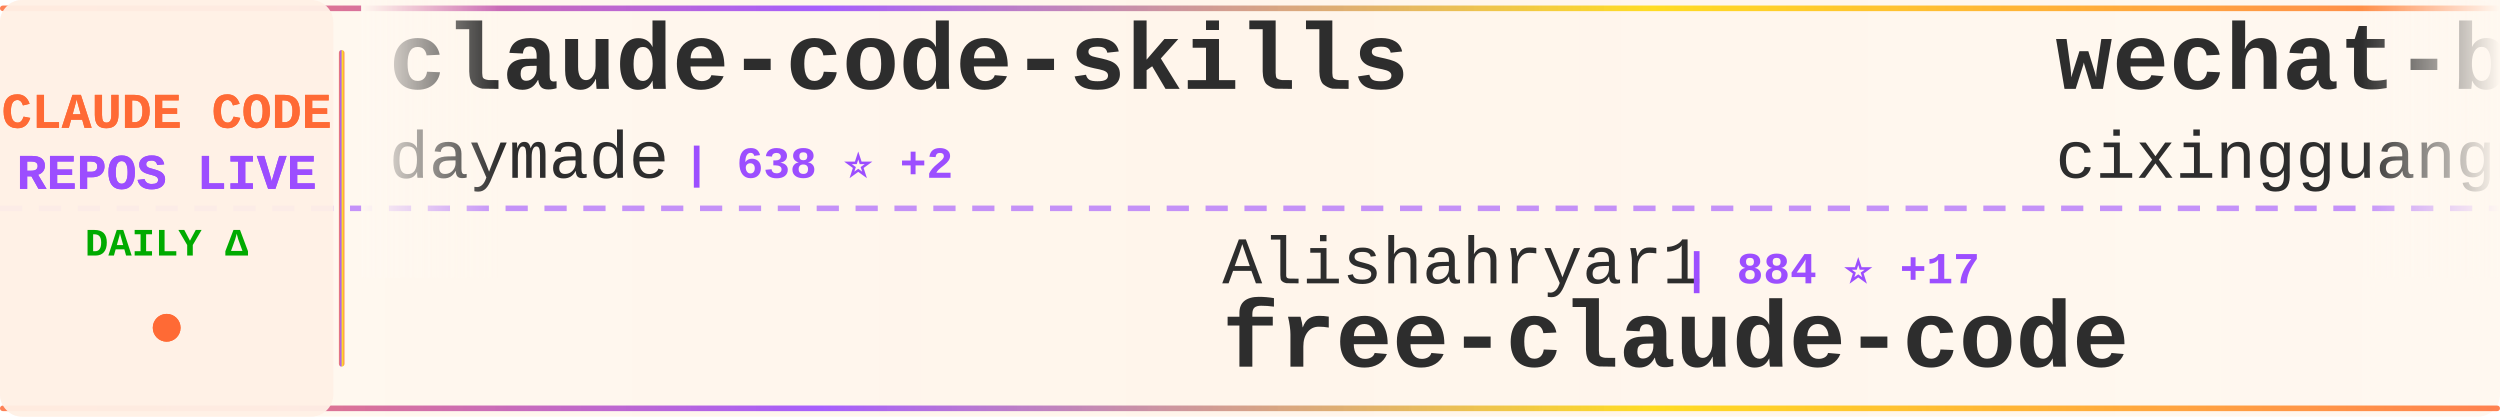
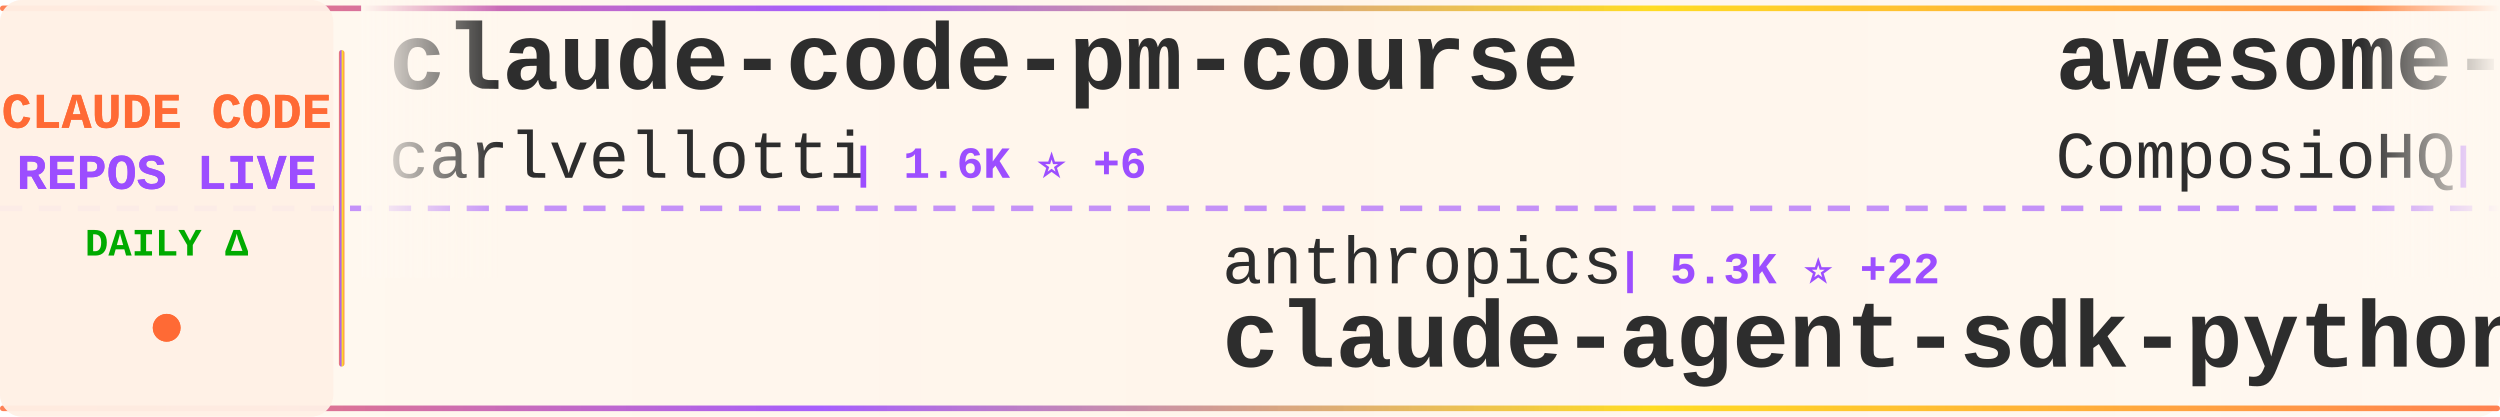
<svg xmlns="http://www.w3.org/2000/svg" width="900" height="150">
  <defs>
    <linearGradient id="tickerBg" x1="0%" y1="0%" x2="100%" y2="0%">
      <stop offset="0%" style="stop-color:#fff8f0;stop-opacity:0.98" />
      <stop offset="50%" style="stop-color:#fff5eb;stop-opacity:1" />
      <stop offset="100%" style="stop-color:#fff8f0;stop-opacity:0.98" />
    </linearGradient>
    <linearGradient id="borderGrad" x1="0%" y1="0%" x2="100%" y2="0%">
      <stop offset="0%" style="stop-color:#FF6B35;stop-opacity:0.85">
        <animate attributeName="stop-opacity" values="0.85;1;0.85" dur="2s" repeatCount="indefinite" />
      </stop>
      <stop offset="33%" style="stop-color:#9C4EFF;stop-opacity:0.9">
        <animate attributeName="stop-opacity" values="0.9;1;0.9" dur="2.2s" repeatCount="indefinite" />
      </stop>
      <stop offset="66%" style="stop-color:#FFD700;stop-opacity:0.85">
        <animate attributeName="stop-opacity" values="0.85;1;0.85" dur="1.8s" repeatCount="indefinite" />
      </stop>
      <stop offset="100%" style="stop-color:#FF6B35;stop-opacity:0.85">
        <animate attributeName="stop-opacity" values="0.85;1;0.85" dur="2s" repeatCount="indefinite" />
      </stop>
    </linearGradient>
    <filter id="textGlow">
      <feGaussianBlur stdDeviation="0.15" result="coloredBlur" />
      <feMerge>
        <feMergeNode in="coloredBlur" />
        <feMergeNode in="SourceGraphic" />
      </feMerge>
    </filter>
    <filter id="metricGlow">
      <feGaussianBlur stdDeviation="0.2" result="coloredBlur" />
      <feMerge>
        <feMergeNode in="coloredBlur" />
        <feMergeNode in="SourceGraphic" />
      </feMerge>
    </filter>
    <linearGradient id="leftFade" x1="0%" y1="0%" x2="100%" y2="0%">
      <stop offset="0%" style="stop-color:#fff8f0;stop-opacity:1" />
      <stop offset="100%" style="stop-color:#fff8f0;stop-opacity:0" />
    </linearGradient>
    <linearGradient id="rightFade" x1="0%" y1="0%" x2="100%" y2="0%">
      <stop offset="0%" style="stop-color:#fff8f0;stop-opacity:0" />
      <stop offset="100%" style="stop-color:#fff8f0;stop-opacity:1" />
    </linearGradient>
  </defs>
  <rect width="900" height="150" fill="url(#tickerBg)" rx="8" />
  <rect x="0" y="2" width="900" height="2" fill="url(#borderGrad)" rx="1" />
  <rect x="0" y="146" width="900" height="2" fill="url(#borderGrad)" rx="1" />
  <line x1="0" y1="75" x2="900" y2="75" stroke="#9C4EFF" stroke-width="2" stroke-dasharray="8 6" opacity="0.6" />
  <rect x="0" y="0" width="120" height="150" fill="#fff0e6" opacity="0.95" rx="8" />
  <text x="60" y="46" font-family="'Courier New', monospace" font-size="18" font-weight="bold" fill="#FF6B35" text-anchor="middle" filter="url(#textGlow)">
    CLAUDE CODE
  </text>
  <text x="60" y="68" font-family="'Courier New', monospace" font-size="18" font-weight="bold" fill="#9C4EFF" text-anchor="middle" filter="url(#textGlow)">
    REPOS LIVE
  </text>
  <text x="60" y="92" font-family="'Courier New', monospace" font-size="14" font-weight="bold" fill="#00aa00" text-anchor="middle">
    DAILY Δ
  </text>
  <circle cx="60" cy="118" r="5" fill="#FF6B35" filter="url(#metricGlow)">
    <animate attributeName="r" values="4;6;4" dur="1.5s" repeatCount="indefinite" />
    <animate attributeName="opacity" values="0.6;1;0.6" dur="1.5s" repeatCount="indefinite" />
  </circle>
  <rect x="122" y="18" width="2" height="114" fill="url(#borderGrad)" rx="1" />
  <clipPath id="tickerClip">
    <rect x="130" y="0" width="770" height="150" />
  </clipPath>
  <g clip-path="url(#tickerClip)">
    <g id="tickerItems">
      <animateTransform attributeName="transform" attributeType="XML" type="translate" from="0 0" to="-3000 0" dur="54s" repeatCount="indefinite" />
      <g transform="translate(0, 0)">
-         <text x="140" y="32" font-family="'Courier New', monospace" font-size="34" font-weight="bold" fill="#2d2d2d">claude-code-skills</text>
-         <text x="140" y="64" font-family="'Courier New', monospace" font-size="24" font-weight="normal" fill="#2d2d2d" opacity="1.0">daymade</text>
-         <text x="246" y="64" font-family="'Courier New', monospace" font-size="16" font-weight="bold" fill="#9C4EFF"> | 638 ⭐ +2</text>
+         <text x="140" y="32" font-family="'Courier New', monospace" font-size="34" font-weight="bold" fill="#2d2d2d">claude-code-pm-course</text>
+         <text x="140" y="64" font-family="'Courier New', monospace" font-size="24" font-weight="normal" fill="#2d2d2d" opacity="1.0">carlvellotti</text>
+         <text x="306" y="64" font-family="'Courier New', monospace" font-size="16" font-weight="bold" fill="#9C4EFF"> | 1.6K ⭐ +6</text>
      </g>
      <g transform="translate(300, 0)">
-         <text x="140" y="102" font-family="'Courier New', monospace" font-size="24" font-weight="normal" fill="#2d2d2d" opacity="1.0">Alishahryar1</text>
-         <text x="306" y="102" font-family="'Courier New', monospace" font-size="16" font-weight="bold" fill="#9C4EFF"> | 884 ⭐ +17</text>
-         <text x="140" y="132" font-family="'Courier New', monospace" font-size="34" font-weight="bold" fill="#2d2d2d">free-claude-code</text>
+         <text x="140" y="102" font-family="'Courier New', monospace" font-size="24" font-weight="normal" fill="#2d2d2d" opacity="1.0">anthropics</text>
+         <text x="282" y="102" font-family="'Courier New', monospace" font-size="16" font-weight="bold" fill="#9C4EFF"> | 5.3K ⭐ +22</text>
+         <text x="140" y="132" font-family="'Courier New', monospace" font-size="34" font-weight="bold" fill="#2d2d2d">claude-agent-sdk-python</text>
      </g>
      <g transform="translate(600, 0)">
-         <text x="140" y="32" font-family="'Courier New', monospace" font-size="34" font-weight="bold" fill="#2d2d2d">wechat-bot</text>
-         <text x="140" y="64" font-family="'Courier New', monospace" font-size="24" font-weight="normal" fill="#2d2d2d" opacity="1.0">cixingguangming55555</text>
-         <text x="402" y="64" font-family="'Courier New', monospace" font-size="16" font-weight="bold" fill="#9C4EFF"> | 2.5K ⭐</text>
+         <text x="140" y="32" font-family="'Courier New', monospace" font-size="34" font-weight="bold" fill="#2d2d2d">awesome-claude-skills</text>
+         <text x="140" y="64" font-family="'Courier New', monospace" font-size="24" font-weight="normal" fill="#2d2d2d" opacity="1.0">ComposioHQ</text>
+         <text x="282" y="64" font-family="'Courier New', monospace" font-size="16" font-weight="bold" fill="#9C4EFF"> | 43.1K ⭐ +421</text>
      </g>
      <g transform="translate(900, 0)">
-         <text x="140" y="102" font-family="'Courier New', monospace" font-size="24" font-weight="normal" fill="#2d2d2d" opacity="1.0">gsd-build</text>
-         <text x="270" y="102" font-family="'Courier New', monospace" font-size="16" font-weight="bold" fill="#9C4EFF"> | 27.9K ⭐ +574</text>
-         <text x="140" y="132" font-family="'Courier New', monospace" font-size="34" font-weight="bold" fill="#2d2d2d">get-shit-done</text>
+         <text x="140" y="102" font-family="'Courier New', monospace" font-size="24" font-weight="normal" fill="#2d2d2d" opacity="1.0">alirezarezvani</text>
+         <text x="330" y="102" font-family="'Courier New', monospace" font-size="16" font-weight="bold" fill="#9C4EFF"> | 4.2K ⭐ +318</text>
+         <text x="140" y="132" font-family="'Courier New', monospace" font-size="34" font-weight="bold" fill="#2d2d2d">claude-skills</text>
      </g>
      <g transform="translate(1200, 0)">
-         <text x="140" y="32" font-family="'Courier New', monospace" font-size="34" font-weight="bold" fill="#2d2d2d">claude-code-guide</text>
-         <text x="140" y="64" font-family="'Courier New', monospace" font-size="24" font-weight="normal" fill="#2d2d2d" opacity="1.0">Cranot</text>
-         <text x="234" y="64" font-family="'Courier New', monospace" font-size="16" font-weight="bold" fill="#9C4EFF"> | 2.5K ⭐ +2</text>
+         <text x="140" y="32" font-family="'Courier New', monospace" font-size="34" font-weight="bold" fill="#2d2d2d">ClaudeCodeAgents</text>
+         <text x="140" y="64" font-family="'Courier New', monospace" font-size="24" font-weight="normal" fill="#2d2d2d" opacity="1.0">darcyegb</text>
+         <text x="258" y="64" font-family="'Courier New', monospace" font-size="16" font-weight="bold" fill="#9C4EFF"> | 585 ⭐ +5</text>
      </g>
      <g transform="translate(1500, 0)">
-         <text x="140" y="102" font-family="'Courier New', monospace" font-size="24" font-weight="normal" fill="#2d2d2d" opacity="1.0">jarrodwatts</text>
-         <text x="294" y="102" font-family="'Courier New', monospace" font-size="16" font-weight="bold" fill="#9C4EFF"> | 976 ⭐ +7</text>
-         <text x="140" y="132" font-family="'Courier New', monospace" font-size="34" font-weight="bold" fill="#2d2d2d">claude-code-config</text>
+         <text x="140" y="102" font-family="'Courier New', monospace" font-size="24" font-weight="normal" fill="#2d2d2d" opacity="1.0">opactorai</text>
+         <text x="270" y="102" font-family="'Courier New', monospace" font-size="16" font-weight="bold" fill="#9C4EFF"> | 3.8K ⭐ +4</text>
+         <text x="140" y="132" font-family="'Courier New', monospace" font-size="34" font-weight="bold" fill="#2d2d2d">Claudable</text>
      </g>
      <g transform="translate(1800, 0)">
-         <text x="140" y="32" font-family="'Courier New', monospace" font-size="34" font-weight="bold" fill="#2d2d2d">claude-code-telegram</text>
-         <text x="140" y="64" font-family="'Courier New', monospace" font-size="24" font-weight="normal" fill="#2d2d2d" opacity="1.0">RichardAtCT</text>
-         <text x="294" y="64" font-family="'Courier New', monospace" font-size="16" font-weight="bold" fill="#9C4EFF"> | 2.0K ⭐ +15</text>
+         <text x="140" y="32" font-family="'Courier New', monospace" font-size="34" font-weight="bold" fill="#2d2d2d">claude-code-infrastructu...</text>
+         <text x="140" y="64" font-family="'Courier New', monospace" font-size="24" font-weight="normal" fill="#2d2d2d" opacity="1.0">diet103</text>
+         <text x="246" y="64" font-family="'Courier New', monospace" font-size="16" font-weight="bold" fill="#9C4EFF"> | 9.2K ⭐ +15</text>
      </g>
      <g transform="translate(2100, 0)">
-         <text x="140" y="102" font-family="'Courier New', monospace" font-size="24" font-weight="normal" fill="#2d2d2d" opacity="1.0">ghuntley</text>
-         <text x="258" y="102" font-family="'Courier New', monospace" font-size="16" font-weight="bold" fill="#9C4EFF"> | 858 ⭐ +1</text>
-         <text x="140" y="132" font-family="'Courier New', monospace" font-size="34" font-weight="bold" fill="#2d2d2d">claude-code-source-code-...</text>
+         <text x="140" y="102" font-family="'Courier New', monospace" font-size="24" font-weight="normal" fill="#2d2d2d" opacity="1.0">bfly123</text>
+         <text x="246" y="102" font-family="'Courier New', monospace" font-size="16" font-weight="bold" fill="#9C4EFF"> | 1.5K ⭐ +37</text>
+         <text x="140" y="132" font-family="'Courier New', monospace" font-size="34" font-weight="bold" fill="#2d2d2d">claude_code_bridge</text>
      </g>
      <g transform="translate(2400, 0)">
-         <text x="140" y="32" font-family="'Courier New', monospace" font-size="34" font-weight="bold" fill="#2d2d2d">claude-skills</text>
-         <text x="140" y="64" font-family="'Courier New', monospace" font-size="24" font-weight="normal" fill="#2d2d2d" opacity="1.0">alirezarezvani</text>
-         <text x="330" y="64" font-family="'Courier New', monospace" font-size="16" font-weight="bold" fill="#9C4EFF"> | 4.2K ⭐ +367</text>
+         <text x="140" y="32" font-family="'Courier New', monospace" font-size="34" font-weight="bold" fill="#2d2d2d">happy</text>
+         <text x="140" y="64" font-family="'Courier New', monospace" font-size="24" font-weight="normal" fill="#2d2d2d" opacity="1.0">slopus</text>
+         <text x="234" y="64" font-family="'Courier New', monospace" font-size="16" font-weight="bold" fill="#9C4EFF"> | 14.9K ⭐ +114</text>
      </g>
      <g transform="translate(2700, 0)">
-         <text x="140" y="102" font-family="'Courier New', monospace" font-size="24" font-weight="normal" fill="#2d2d2d" opacity="1.0">musistudio</text>
-         <text x="282" y="102" font-family="'Courier New', monospace" font-size="16" font-weight="bold" fill="#9C4EFF"> | 29.4K ⭐ +89</text>
-         <text x="140" y="132" font-family="'Courier New', monospace" font-size="34" font-weight="bold" fill="#2d2d2d">claude-code-router</text>
+         <text x="140" y="102" font-family="'Courier New', monospace" font-size="24" font-weight="normal" fill="#2d2d2d" opacity="1.0">anthropics</text>
+         <text x="282" y="102" font-family="'Courier New', monospace" font-size="16" font-weight="bold" fill="#9C4EFF"> | 9.8K ⭐ +134</text>
+         <text x="140" y="132" font-family="'Courier New', monospace" font-size="34" font-weight="bold" fill="#2d2d2d">claude-plugins-official</text>
      </g>
      <g transform="translate(3000, 0)">
-         <text x="140" y="32" font-family="'Courier New', monospace" font-size="34" font-weight="bold" fill="#2d2d2d">claude-code-skills</text>
-         <text x="140" y="64" font-family="'Courier New', monospace" font-size="24" font-weight="normal" fill="#2d2d2d" opacity="1.0">daymade</text>
-         <text x="246" y="64" font-family="'Courier New', monospace" font-size="16" font-weight="bold" fill="#9C4EFF"> | 638 ⭐ +2</text>
+         <text x="140" y="32" font-family="'Courier New', monospace" font-size="34" font-weight="bold" fill="#2d2d2d">claude-code-pm-course</text>
+         <text x="140" y="64" font-family="'Courier New', monospace" font-size="24" font-weight="normal" fill="#2d2d2d" opacity="1.0">carlvellotti</text>
+         <text x="306" y="64" font-family="'Courier New', monospace" font-size="16" font-weight="bold" fill="#9C4EFF"> | 1.6K ⭐ +6</text>
      </g>
      <g transform="translate(3300, 0)">
-         <text x="140" y="102" font-family="'Courier New', monospace" font-size="24" font-weight="normal" fill="#2d2d2d" opacity="1.0">Alishahryar1</text>
-         <text x="306" y="102" font-family="'Courier New', monospace" font-size="16" font-weight="bold" fill="#9C4EFF"> | 884 ⭐ +17</text>
-         <text x="140" y="132" font-family="'Courier New', monospace" font-size="34" font-weight="bold" fill="#2d2d2d">free-claude-code</text>
+         <text x="140" y="102" font-family="'Courier New', monospace" font-size="24" font-weight="normal" fill="#2d2d2d" opacity="1.0">anthropics</text>
+         <text x="282" y="102" font-family="'Courier New', monospace" font-size="16" font-weight="bold" fill="#9C4EFF"> | 5.3K ⭐ +22</text>
+         <text x="140" y="132" font-family="'Courier New', monospace" font-size="34" font-weight="bold" fill="#2d2d2d">claude-agent-sdk-python</text>
      </g>
      <g transform="translate(3600, 0)">
-         <text x="140" y="32" font-family="'Courier New', monospace" font-size="34" font-weight="bold" fill="#2d2d2d">wechat-bot</text>
-         <text x="140" y="64" font-family="'Courier New', monospace" font-size="24" font-weight="normal" fill="#2d2d2d" opacity="1.0">cixingguangming55555</text>
-         <text x="402" y="64" font-family="'Courier New', monospace" font-size="16" font-weight="bold" fill="#9C4EFF"> | 2.5K ⭐</text>
+         <text x="140" y="32" font-family="'Courier New', monospace" font-size="34" font-weight="bold" fill="#2d2d2d">awesome-claude-skills</text>
+         <text x="140" y="64" font-family="'Courier New', monospace" font-size="24" font-weight="normal" fill="#2d2d2d" opacity="1.0">ComposioHQ</text>
+         <text x="282" y="64" font-family="'Courier New', monospace" font-size="16" font-weight="bold" fill="#9C4EFF"> | 43.1K ⭐ +421</text>
      </g>
      <g transform="translate(3900, 0)">
-         <text x="140" y="102" font-family="'Courier New', monospace" font-size="24" font-weight="normal" fill="#2d2d2d" opacity="1.0">gsd-build</text>
-         <text x="270" y="102" font-family="'Courier New', monospace" font-size="16" font-weight="bold" fill="#9C4EFF"> | 27.9K ⭐ +574</text>
-         <text x="140" y="132" font-family="'Courier New', monospace" font-size="34" font-weight="bold" fill="#2d2d2d">get-shit-done</text>
+         <text x="140" y="102" font-family="'Courier New', monospace" font-size="24" font-weight="normal" fill="#2d2d2d" opacity="1.0">alirezarezvani</text>
+         <text x="330" y="102" font-family="'Courier New', monospace" font-size="16" font-weight="bold" fill="#9C4EFF"> | 4.2K ⭐ +318</text>
+         <text x="140" y="132" font-family="'Courier New', monospace" font-size="34" font-weight="bold" fill="#2d2d2d">claude-skills</text>
      </g>
    </g>
  </g>
  <rect x="130" y="0" width="50" height="100" fill="url(#leftFade)" />
  <rect x="850" y="0" width="50" height="100" fill="url(#rightFade)" />
</svg>
